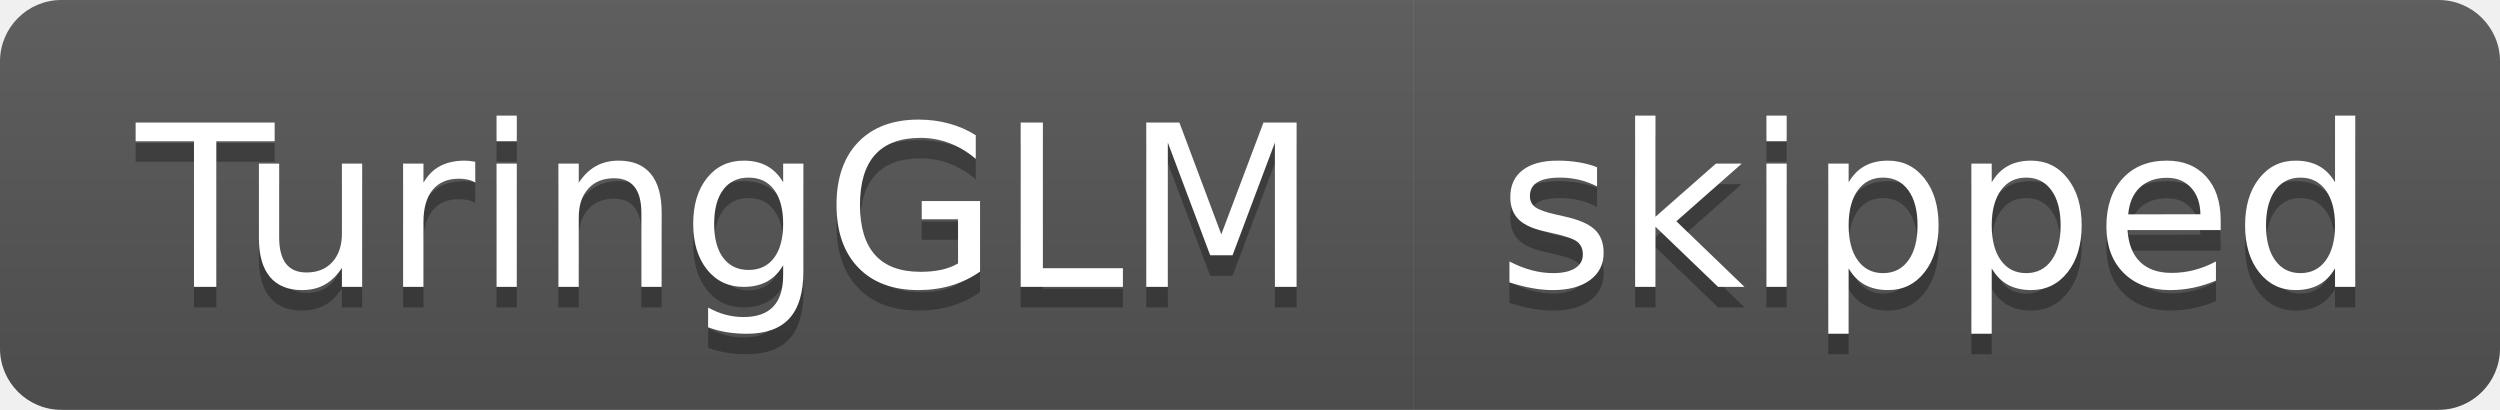
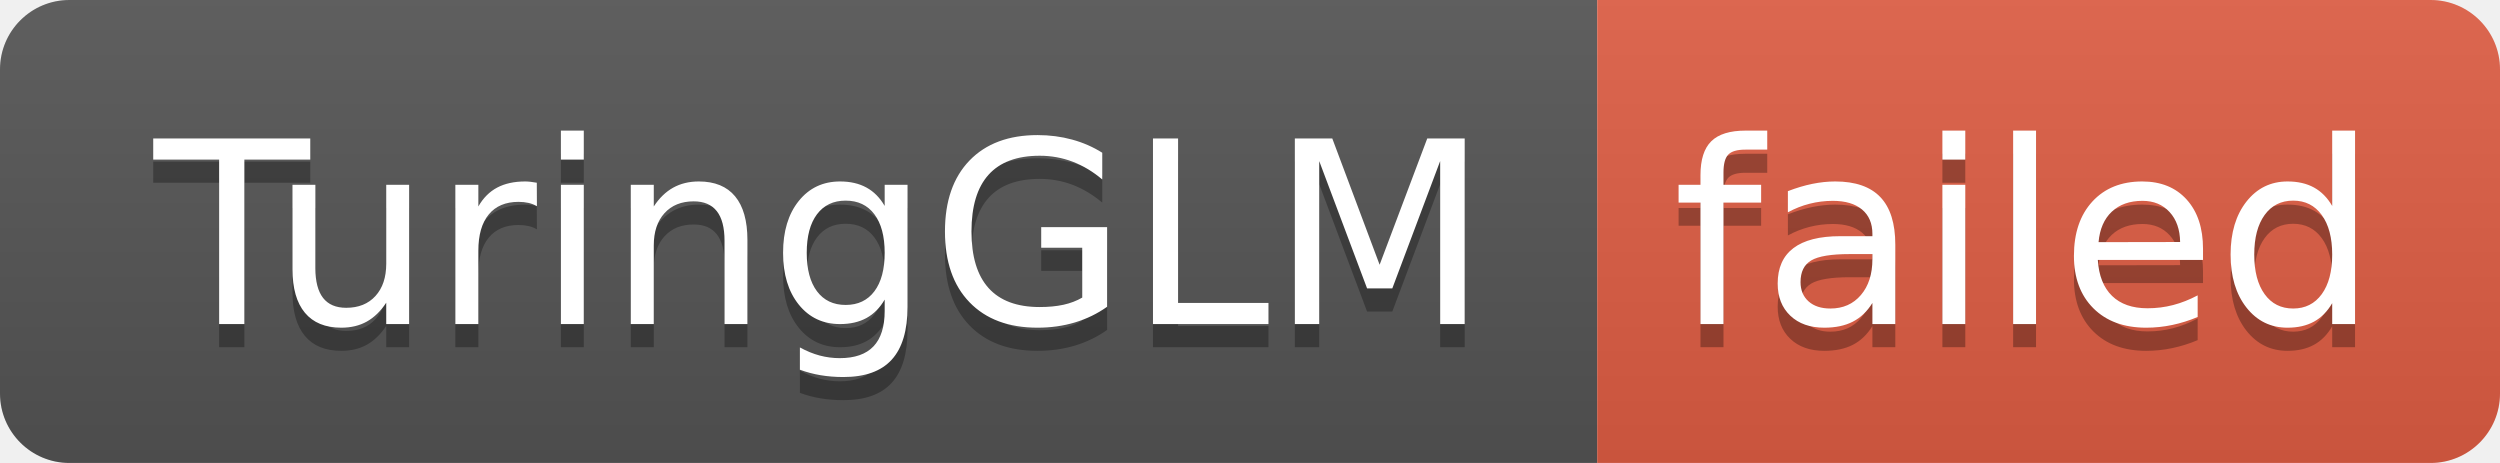
- <svg xmlns="http://www.w3.org/2000/svg" width="122" height="20" role="img" aria-label="TuringGLM: skipped">
+ <svg xmlns="http://www.w3.org/2000/svg" width="108" height="20" role="img" aria-label="TuringGLM: failed">
  <linearGradient id="s" x2="0" y2="100%">
    <stop offset="0" stop-color="#bbb" stop-opacity=".1" />
    <stop offset="1" stop-opacity=".1" />
  </linearGradient>
  <clipPath id="r">
-     <rect width="122" height="20" rx="3" fill="#fff" />
+     <rect width="108" height="20" rx="3" fill="#fff" />
  </clipPath>
  <g clip-path="url(#r)">
    <rect width="69" height="20" fill="#555" />
-     <rect x="69" width="53" height="20" fill="#555" />
-     <rect width="122" height="20" fill="url(#s)" />
+     <rect x="69" width="39" height="20" fill="#e05d44" />
+     <rect width="108" height="20" fill="url(#s)" />
  </g>
  <g fill="#fff" text-anchor="middle" font-family="Verdana,Geneva,DejaVu Sans,sans-serif" text-rendering="geometricPrecision" font-size="110">
    <text aria-hidden="true" x="355" y="150" fill="#010101" fill-opacity=".3" transform="scale(.1)" textLength="590">TuringGLM</text>
    <text x="355" y="140" transform="scale(.1)" fill="#fff" textLength="590">TuringGLM</text>
-     <text aria-hidden="true" x="945" y="150" fill="#010101" fill-opacity=".3" transform="scale(.1)" textLength="430">skipped</text>
-     <text x="945" y="140" transform="scale(.1)" fill="#fff" textLength="430">skipped</text>
+     <text aria-hidden="true" x="875" y="150" fill="#010101" fill-opacity=".3" transform="scale(.1)" textLength="290">failed</text>
+     <text x="875" y="140" transform="scale(.1)" fill="#fff" textLength="290">failed</text>
  </g>
</svg>
